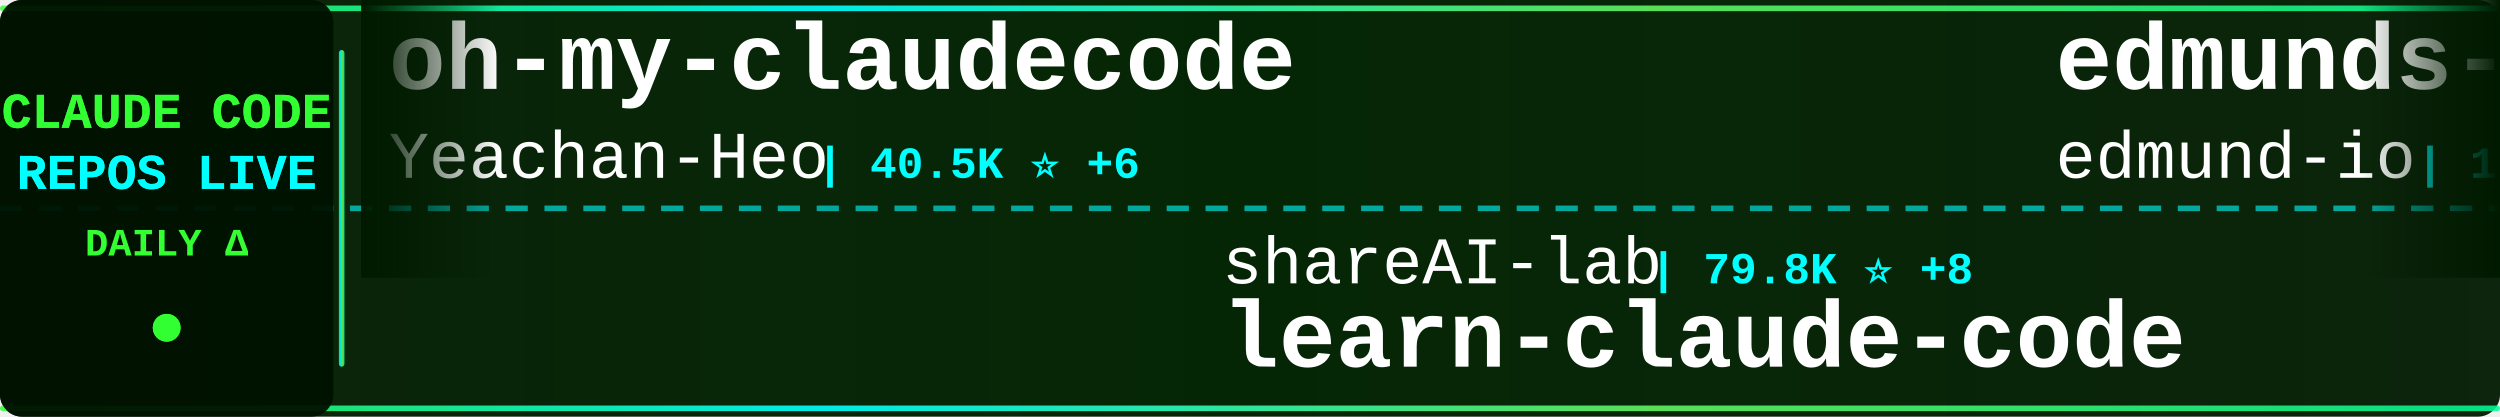
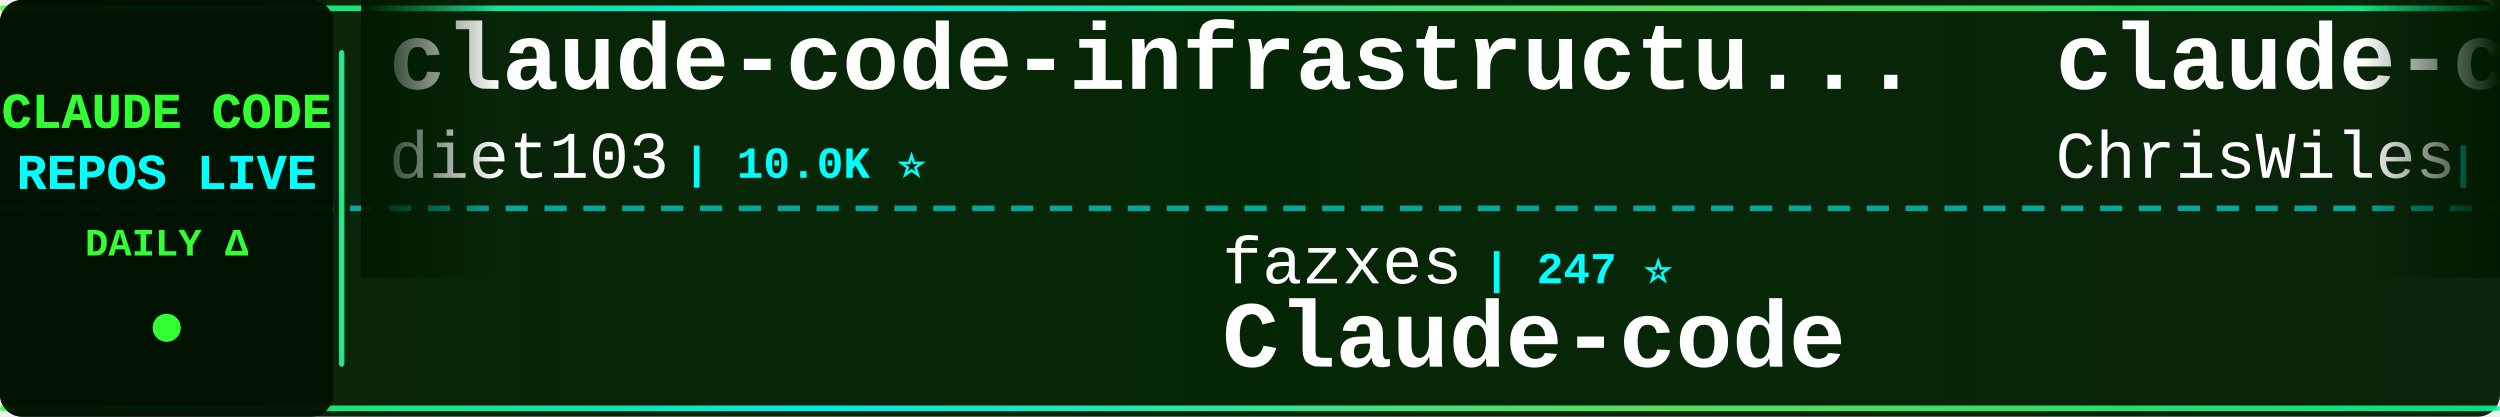
<svg xmlns="http://www.w3.org/2000/svg" width="900" height="150">
  <defs>
    <linearGradient id="tickerBg" x1="0%" y1="0%" x2="100%" y2="0%">
      <stop offset="0%" style="stop-color:#001a00;stop-opacity:0.95" />
      <stop offset="50%" style="stop-color:#002200;stop-opacity:0.98" />
      <stop offset="100%" style="stop-color:#001a00;stop-opacity:0.95" />
    </linearGradient>
    <linearGradient id="borderGrad" x1="0%" y1="0%" x2="100%" y2="0%">
      <stop offset="0%" style="stop-color:#33ff33;stop-opacity:0.85">
        <animate attributeName="stop-opacity" values="0.85;1;0.85" dur="2s" repeatCount="indefinite" />
      </stop>
      <stop offset="33%" style="stop-color:#00ffff;stop-opacity:0.9">
        <animate attributeName="stop-opacity" values="0.9;1;0.9" dur="2.2s" repeatCount="indefinite" />
      </stop>
      <stop offset="66%" style="stop-color:#66ff66;stop-opacity:0.85">
        <animate attributeName="stop-opacity" values="0.85;1;0.85" dur="1.8s" repeatCount="indefinite" />
      </stop>
      <stop offset="100%" style="stop-color:#00ff99;stop-opacity:0.85">
        <animate attributeName="stop-opacity" values="0.85;1;0.85" dur="2s" repeatCount="indefinite" />
      </stop>
    </linearGradient>
    <filter id="textGlow">
      <feGaussianBlur stdDeviation="0.1" result="coloredBlur" />
      <feMerge>
        <feMergeNode in="coloredBlur" />
        <feMergeNode in="SourceGraphic" />
      </feMerge>
    </filter>
    <filter id="metricGlow">
      <feGaussianBlur stdDeviation="0.2" result="coloredBlur" />
      <feMerge>
        <feMergeNode in="coloredBlur" />
        <feMergeNode in="SourceGraphic" />
      </feMerge>
    </filter>
    <linearGradient id="leftFade" x1="0%" y1="0%" x2="100%" y2="0%">
      <stop offset="0%" style="stop-color:#001a00;stop-opacity:1" />
      <stop offset="100%" style="stop-color:#001a00;stop-opacity:0" />
    </linearGradient>
    <linearGradient id="rightFade" x1="0%" y1="0%" x2="100%" y2="0%">
      <stop offset="0%" style="stop-color:#001a00;stop-opacity:0" />
      <stop offset="100%" style="stop-color:#001a00;stop-opacity:1" />
    </linearGradient>
  </defs>
  <rect width="900" height="150" fill="url(#tickerBg)" rx="8" />
  <rect x="0" y="2" width="900" height="2" fill="url(#borderGrad)" rx="1" />
  <rect x="0" y="146" width="900" height="2" fill="url(#borderGrad)" rx="1" />
  <line x1="0" y1="75" x2="900" y2="75" stroke="#00ffff" stroke-width="2" stroke-dasharray="8 6" opacity="0.6" />
  <rect x="0" y="0" width="120" height="150" fill="#001100" opacity="0.95" rx="8" />
  <text x="60" y="46" font-family="'Courier New', monospace" font-size="18" font-weight="bold" fill="#33ff33" text-anchor="middle" filter="url(#textGlow)">
    CLAUDE CODE
  </text>
  <text x="60" y="68" font-family="'Courier New', monospace" font-size="18" font-weight="bold" fill="#00ffff" text-anchor="middle" filter="url(#textGlow)">
    REPOS LIVE
  </text>
  <text x="60" y="92" font-family="'Courier New', monospace" font-size="14" font-weight="bold" fill="#33ff33" text-anchor="middle">
    DAILY Δ
  </text>
  <circle cx="60" cy="118" r="5" fill="#33ff33" filter="url(#metricGlow)">
    <animate attributeName="r" values="4;6;4" dur="1.5s" repeatCount="indefinite" />
    <animate attributeName="opacity" values="0.6;1;0.6" dur="1.5s" repeatCount="indefinite" />
  </circle>
  <rect x="122" y="18" width="2" height="114" fill="url(#borderGrad)" rx="1" />
  <clipPath id="tickerClip">
    <rect x="130" y="0" width="770" height="150" />
  </clipPath>
  <g clip-path="url(#tickerClip)">
    <g id="tickerItems">
      <animateTransform attributeName="transform" attributeType="XML" type="translate" from="0 0" to="-3000 0" dur="54s" repeatCount="indefinite" />
      <g transform="translate(0, 0)">
+         <text x="140" y="32" font-family="'Courier New', monospace" font-size="34" font-weight="bold" fill="#ffffff">claude-code-infrastructu...</text>
+         <text x="140" y="64" font-family="'Courier New', monospace" font-size="24" font-weight="normal" fill="#ffffff" opacity="1.0">diet103</text>
+         <text x="246" y="64" font-family="'Courier New', monospace" font-size="16" font-weight="bold" fill="#00ffff"> | 10.0K ⭐</text>
+       </g>
+       <g transform="translate(300, 0)">
+         <text x="140" y="102" font-family="'Courier New', monospace" font-size="24" font-weight="normal" fill="#ffffff" opacity="1.0">fazxes</text>
+         <text x="234" y="102" font-family="'Courier New', monospace" font-size="16" font-weight="bold" fill="#00ffff"> | 247 ⭐</text>
+         <text x="140" y="132" font-family="'Courier New', monospace" font-size="34" font-weight="bold" fill="#ffffff">Claude-code</text>
+       </g>
+       <g transform="translate(600, 0)">
+         <text x="140" y="32" font-family="'Courier New', monospace" font-size="34" font-weight="bold" fill="#ffffff">claude-code-showcase</text>
+         <text x="140" y="64" font-family="'Courier New', monospace" font-size="24" font-weight="normal" fill="#ffffff" opacity="1.0">ChrisWiles</text>
+         <text x="282" y="64" font-family="'Courier New', monospace" font-size="16" font-weight="bold" fill="#00ffff"> | 6.1K ⭐</text>
+       </g>
+       <g transform="translate(900, 0)">
+         <text x="140" y="102" font-family="'Courier New', monospace" font-size="24" font-weight="normal" fill="#ffffff" opacity="1.0">sugyan</text>
+         <text x="234" y="102" font-family="'Courier New', monospace" font-size="16" font-weight="bold" fill="#00ffff"> | 1.1K ⭐</text>
+         <text x="140" y="132" font-family="'Courier New', monospace" font-size="34" font-weight="bold" fill="#ffffff">claude-code-webui</text>
+       </g>
+       <g transform="translate(1200, 0)">
+         <text x="140" y="32" font-family="'Courier New', monospace" font-size="34" font-weight="bold" fill="#ffffff">awesome-claude-code</text>
+         <text x="140" y="64" font-family="'Courier New', monospace" font-size="24" font-weight="normal" fill="#ffffff" opacity="1.0">jqueryscript</text>
+         <text x="306" y="64" font-family="'Courier New', monospace" font-size="16" font-weight="bold" fill="#00ffff"> | 544 ⭐</text>
+       </g>
+       <g transform="translate(1500, 0)">
+         <text x="140" y="102" font-family="'Courier New', monospace" font-size="24" font-weight="normal" fill="#ffffff" opacity="1.0">zstmfhy</text>
+         <text x="246" y="102" font-family="'Courier New', monospace" font-size="16" font-weight="bold" fill="#00ffff"> | 188 ⭐</text>
+         <text x="140" y="132" font-family="'Courier New', monospace" font-size="34" font-weight="bold" fill="#ffffff">Claude-code</text>
+       </g>
+       <g transform="translate(1800, 0)">
+         <text x="140" y="32" font-family="'Courier New', monospace" font-size="34" font-weight="bold" fill="#ffffff">claude_codex_bridge</text>
+         <text x="140" y="64" font-family="'Courier New', monospace" font-size="24" font-weight="normal" fill="#ffffff" opacity="1.0">SeemSeam</text>
+         <text x="258" y="64" font-family="'Courier New', monospace" font-size="16" font-weight="bold" fill="#00ffff"> | 3.6K ⭐</text>
+       </g>
+       <g transform="translate(2100, 0)">
+         <text x="140" y="102" font-family="'Courier New', monospace" font-size="24" font-weight="normal" fill="#ffffff" opacity="1.0">disler</text>
+         <text x="234" y="102" font-family="'Courier New', monospace" font-size="16" font-weight="bold" fill="#00ffff"> | 4.0K ⭐ -1</text>
+         <text x="140" y="132" font-family="'Courier New', monospace" font-size="34" font-weight="bold" fill="#ffffff">claude-code-hooks-master...</text>
+       </g>
+       <g transform="translate(2400, 0)">
        <text x="140" y="32" font-family="'Courier New', monospace" font-size="34" font-weight="bold" fill="#ffffff">oh-my-claudecode</text>
        <text x="140" y="64" font-family="'Courier New', monospace" font-size="24" font-weight="normal" fill="#ffffff" opacity="1.0">Yeachan-Heo</text>
-         <text x="294" y="64" font-family="'Courier New', monospace" font-size="16" font-weight="bold" fill="#00ffff"> | 40.5K ⭐ +6</text>
-       </g>
-       <g transform="translate(300, 0)">
-         <text x="140" y="102" font-family="'Courier New', monospace" font-size="24" font-weight="normal" fill="#ffffff" opacity="1.0">shareAI-lab</text>
-         <text x="294" y="102" font-family="'Courier New', monospace" font-size="16" font-weight="bold" fill="#00ffff"> | 79.8K ⭐ +8</text>
-         <text x="140" y="132" font-family="'Courier New', monospace" font-size="34" font-weight="bold" fill="#ffffff">learn-claude-code</text>
-       </g>
-       <g transform="translate(600, 0)">
-         <text x="140" y="32" font-family="'Courier New', monospace" font-size="34" font-weight="bold" fill="#ffffff">edmunds-claude-code</text>
-         <text x="140" y="64" font-family="'Courier New', monospace" font-size="24" font-weight="normal" fill="#ffffff" opacity="1.0">edmund-io</text>
-         <text x="270" y="64" font-family="'Courier New', monospace" font-size="16" font-weight="bold" fill="#00ffff"> | 1.5K ⭐</text>
-       </g>
-       <g transform="translate(900, 0)">
-         <text x="140" y="102" font-family="'Courier New', monospace" font-size="24" font-weight="normal" fill="#ffffff" opacity="1.0">LING71671</text>
-         <text x="270" y="102" font-family="'Courier New', monospace" font-size="16" font-weight="bold" fill="#00ffff"> | 978 ⭐</text>
-         <text x="140" y="132" font-family="'Courier New', monospace" font-size="34" font-weight="bold" fill="#ffffff">Open-ClaudeCode</text>
-       </g>
-       <g transform="translate(1200, 0)">
-         <text x="140" y="32" font-family="'Courier New', monospace" font-size="34" font-weight="bold" fill="#ffffff">claude-code-skills</text>
-         <text x="140" y="64" font-family="'Courier New', monospace" font-size="24" font-weight="normal" fill="#ffffff" opacity="1.0">daymade</text>
-         <text x="246" y="64" font-family="'Courier New', monospace" font-size="16" font-weight="bold" fill="#00ffff"> | 1.5K ⭐</text>
-       </g>
-       <g transform="translate(1500, 0)">
-         <text x="140" y="102" font-family="'Courier New', monospace" font-size="24" font-weight="normal" fill="#ffffff" opacity="1.0">ponponon</text>
-         <text x="258" y="102" font-family="'Courier New', monospace" font-size="16" font-weight="bold" fill="#00ffff"> | 2.3K ⭐ +1</text>
-         <text x="140" y="132" font-family="'Courier New', monospace" font-size="34" font-weight="bold" fill="#ffffff">claude_code_src</text>
-       </g>
-       <g transform="translate(1800, 0)">
-         <text x="140" y="32" font-family="'Courier New', monospace" font-size="34" font-weight="bold" fill="#ffffff">claude-code-system-promp...</text>
-         <text x="140" y="64" font-family="'Courier New', monospace" font-size="24" font-weight="normal" fill="#ffffff" opacity="1.0">Piebald-AI</text>
-         <text x="282" y="64" font-family="'Courier New', monospace" font-size="16" font-weight="bold" fill="#00ffff"> | 13.1K ⭐</text>
-       </g>
-       <g transform="translate(2100, 0)">
-         <text x="140" y="102" font-family="'Courier New', monospace" font-size="24" font-weight="normal" fill="#ffffff" opacity="1.0">liuup</text>
-         <text x="222" y="102" font-family="'Courier New', monospace" font-size="16" font-weight="bold" fill="#00ffff"> | 4.1K ⭐</text>
-         <text x="140" y="132" font-family="'Courier New', monospace" font-size="34" font-weight="bold" fill="#ffffff">claude-code-analysis</text>
-       </g>
-       <g transform="translate(2400, 0)">
-         <text x="140" y="32" font-family="'Courier New', monospace" font-size="34" font-weight="bold" fill="#ffffff">awesome-claude-code-plug...</text>
-         <text x="140" y="64" font-family="'Courier New', monospace" font-size="24" font-weight="normal" fill="#ffffff" opacity="1.0">ccplugins</text>
-         <text x="270" y="64" font-family="'Courier New', monospace" font-size="16" font-weight="bold" fill="#00ffff"> | 996 ⭐</text>
+         <text x="294" y="64" font-family="'Courier New', monospace" font-size="16" font-weight="bold" fill="#00ffff"> | 40.5K ⭐ +4</text>
      </g>
      <g transform="translate(2700, 0)">
-         <text x="140" y="102" font-family="'Courier New', monospace" font-size="24" font-weight="normal" fill="#ffffff" opacity="1.0">Windy3f3f3f3f</text>
-         <text x="318" y="102" font-family="'Courier New', monospace" font-size="16" font-weight="bold" fill="#00ffff"> | 3.8K ⭐</text>
-         <text x="140" y="132" font-family="'Courier New', monospace" font-size="34" font-weight="bold" fill="#ffffff">how-claude-code-works</text>
+         <text x="140" y="102" font-family="'Courier New', monospace" font-size="24" font-weight="normal" fill="#ffffff" opacity="1.0">777genius</text>
+         <text x="270" y="102" font-family="'Courier New', monospace" font-size="16" font-weight="bold" fill="#00ffff"> | 938 ⭐</text>
+         <text x="140" y="132" font-family="'Courier New', monospace" font-size="34" font-weight="bold" fill="#ffffff">claude-code-source-code</text>
      </g>
      <g transform="translate(3000, 0)">
-         <text x="140" y="32" font-family="'Courier New', monospace" font-size="34" font-weight="bold" fill="#ffffff">oh-my-claudecode</text>
-         <text x="140" y="64" font-family="'Courier New', monospace" font-size="24" font-weight="normal" fill="#ffffff" opacity="1.0">Yeachan-Heo</text>
-         <text x="294" y="64" font-family="'Courier New', monospace" font-size="16" font-weight="bold" fill="#00ffff"> | 40.5K ⭐ +6</text>
+         <text x="140" y="32" font-family="'Courier New', monospace" font-size="34" font-weight="bold" fill="#ffffff">claude-code-infrastructu...</text>
+         <text x="140" y="64" font-family="'Courier New', monospace" font-size="24" font-weight="normal" fill="#ffffff" opacity="1.0">diet103</text>
+         <text x="246" y="64" font-family="'Courier New', monospace" font-size="16" font-weight="bold" fill="#00ffff"> | 10.0K ⭐</text>
      </g>
      <g transform="translate(3300, 0)">
-         <text x="140" y="102" font-family="'Courier New', monospace" font-size="24" font-weight="normal" fill="#ffffff" opacity="1.0">shareAI-lab</text>
-         <text x="294" y="102" font-family="'Courier New', monospace" font-size="16" font-weight="bold" fill="#00ffff"> | 79.8K ⭐ +8</text>
-         <text x="140" y="132" font-family="'Courier New', monospace" font-size="34" font-weight="bold" fill="#ffffff">learn-claude-code</text>
+         <text x="140" y="102" font-family="'Courier New', monospace" font-size="24" font-weight="normal" fill="#ffffff" opacity="1.0">fazxes</text>
+         <text x="234" y="102" font-family="'Courier New', monospace" font-size="16" font-weight="bold" fill="#00ffff"> | 247 ⭐</text>
+         <text x="140" y="132" font-family="'Courier New', monospace" font-size="34" font-weight="bold" fill="#ffffff">Claude-code</text>
      </g>
      <g transform="translate(3600, 0)">
-         <text x="140" y="32" font-family="'Courier New', monospace" font-size="34" font-weight="bold" fill="#ffffff">edmunds-claude-code</text>
-         <text x="140" y="64" font-family="'Courier New', monospace" font-size="24" font-weight="normal" fill="#ffffff" opacity="1.0">edmund-io</text>
-         <text x="270" y="64" font-family="'Courier New', monospace" font-size="16" font-weight="bold" fill="#00ffff"> | 1.5K ⭐</text>
+         <text x="140" y="32" font-family="'Courier New', monospace" font-size="34" font-weight="bold" fill="#ffffff">claude-code-showcase</text>
+         <text x="140" y="64" font-family="'Courier New', monospace" font-size="24" font-weight="normal" fill="#ffffff" opacity="1.0">ChrisWiles</text>
+         <text x="282" y="64" font-family="'Courier New', monospace" font-size="16" font-weight="bold" fill="#00ffff"> | 6.1K ⭐</text>
      </g>
      <g transform="translate(3900, 0)">
-         <text x="140" y="102" font-family="'Courier New', monospace" font-size="24" font-weight="normal" fill="#ffffff" opacity="1.0">LING71671</text>
-         <text x="270" y="102" font-family="'Courier New', monospace" font-size="16" font-weight="bold" fill="#00ffff"> | 978 ⭐</text>
-         <text x="140" y="132" font-family="'Courier New', monospace" font-size="34" font-weight="bold" fill="#ffffff">Open-ClaudeCode</text>
+         <text x="140" y="102" font-family="'Courier New', monospace" font-size="24" font-weight="normal" fill="#ffffff" opacity="1.0">sugyan</text>
+         <text x="234" y="102" font-family="'Courier New', monospace" font-size="16" font-weight="bold" fill="#00ffff"> | 1.1K ⭐</text>
+         <text x="140" y="132" font-family="'Courier New', monospace" font-size="34" font-weight="bold" fill="#ffffff">claude-code-webui</text>
      </g>
    </g>
  </g>
  <rect x="130" y="0" width="50" height="100" fill="url(#leftFade)" />
  <rect x="850" y="0" width="50" height="100" fill="url(#rightFade)" />
</svg>
